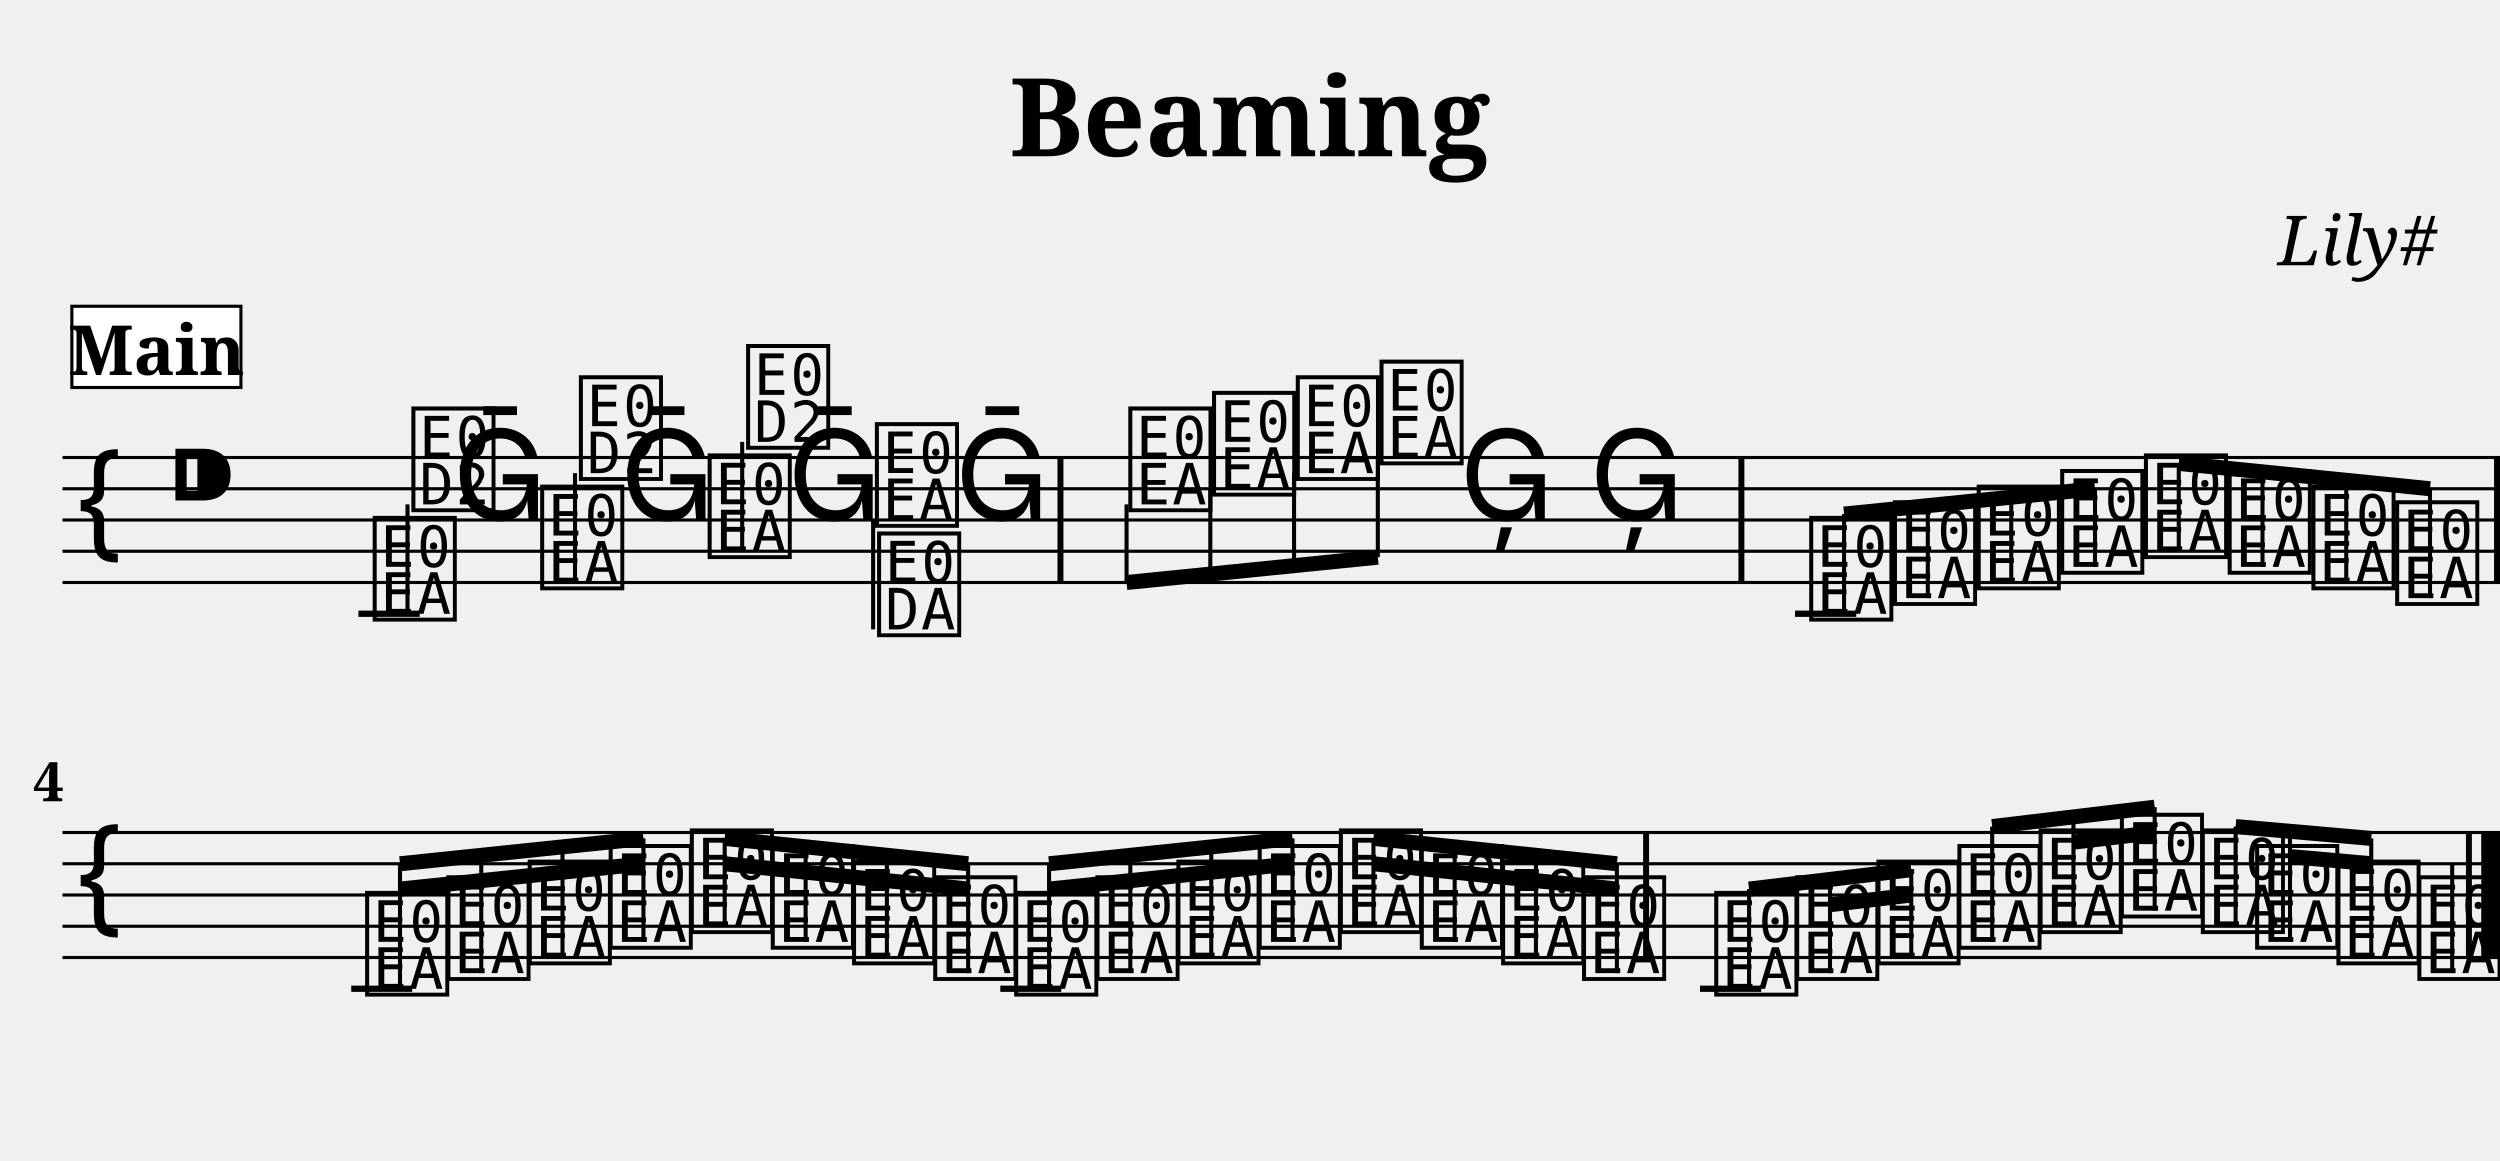
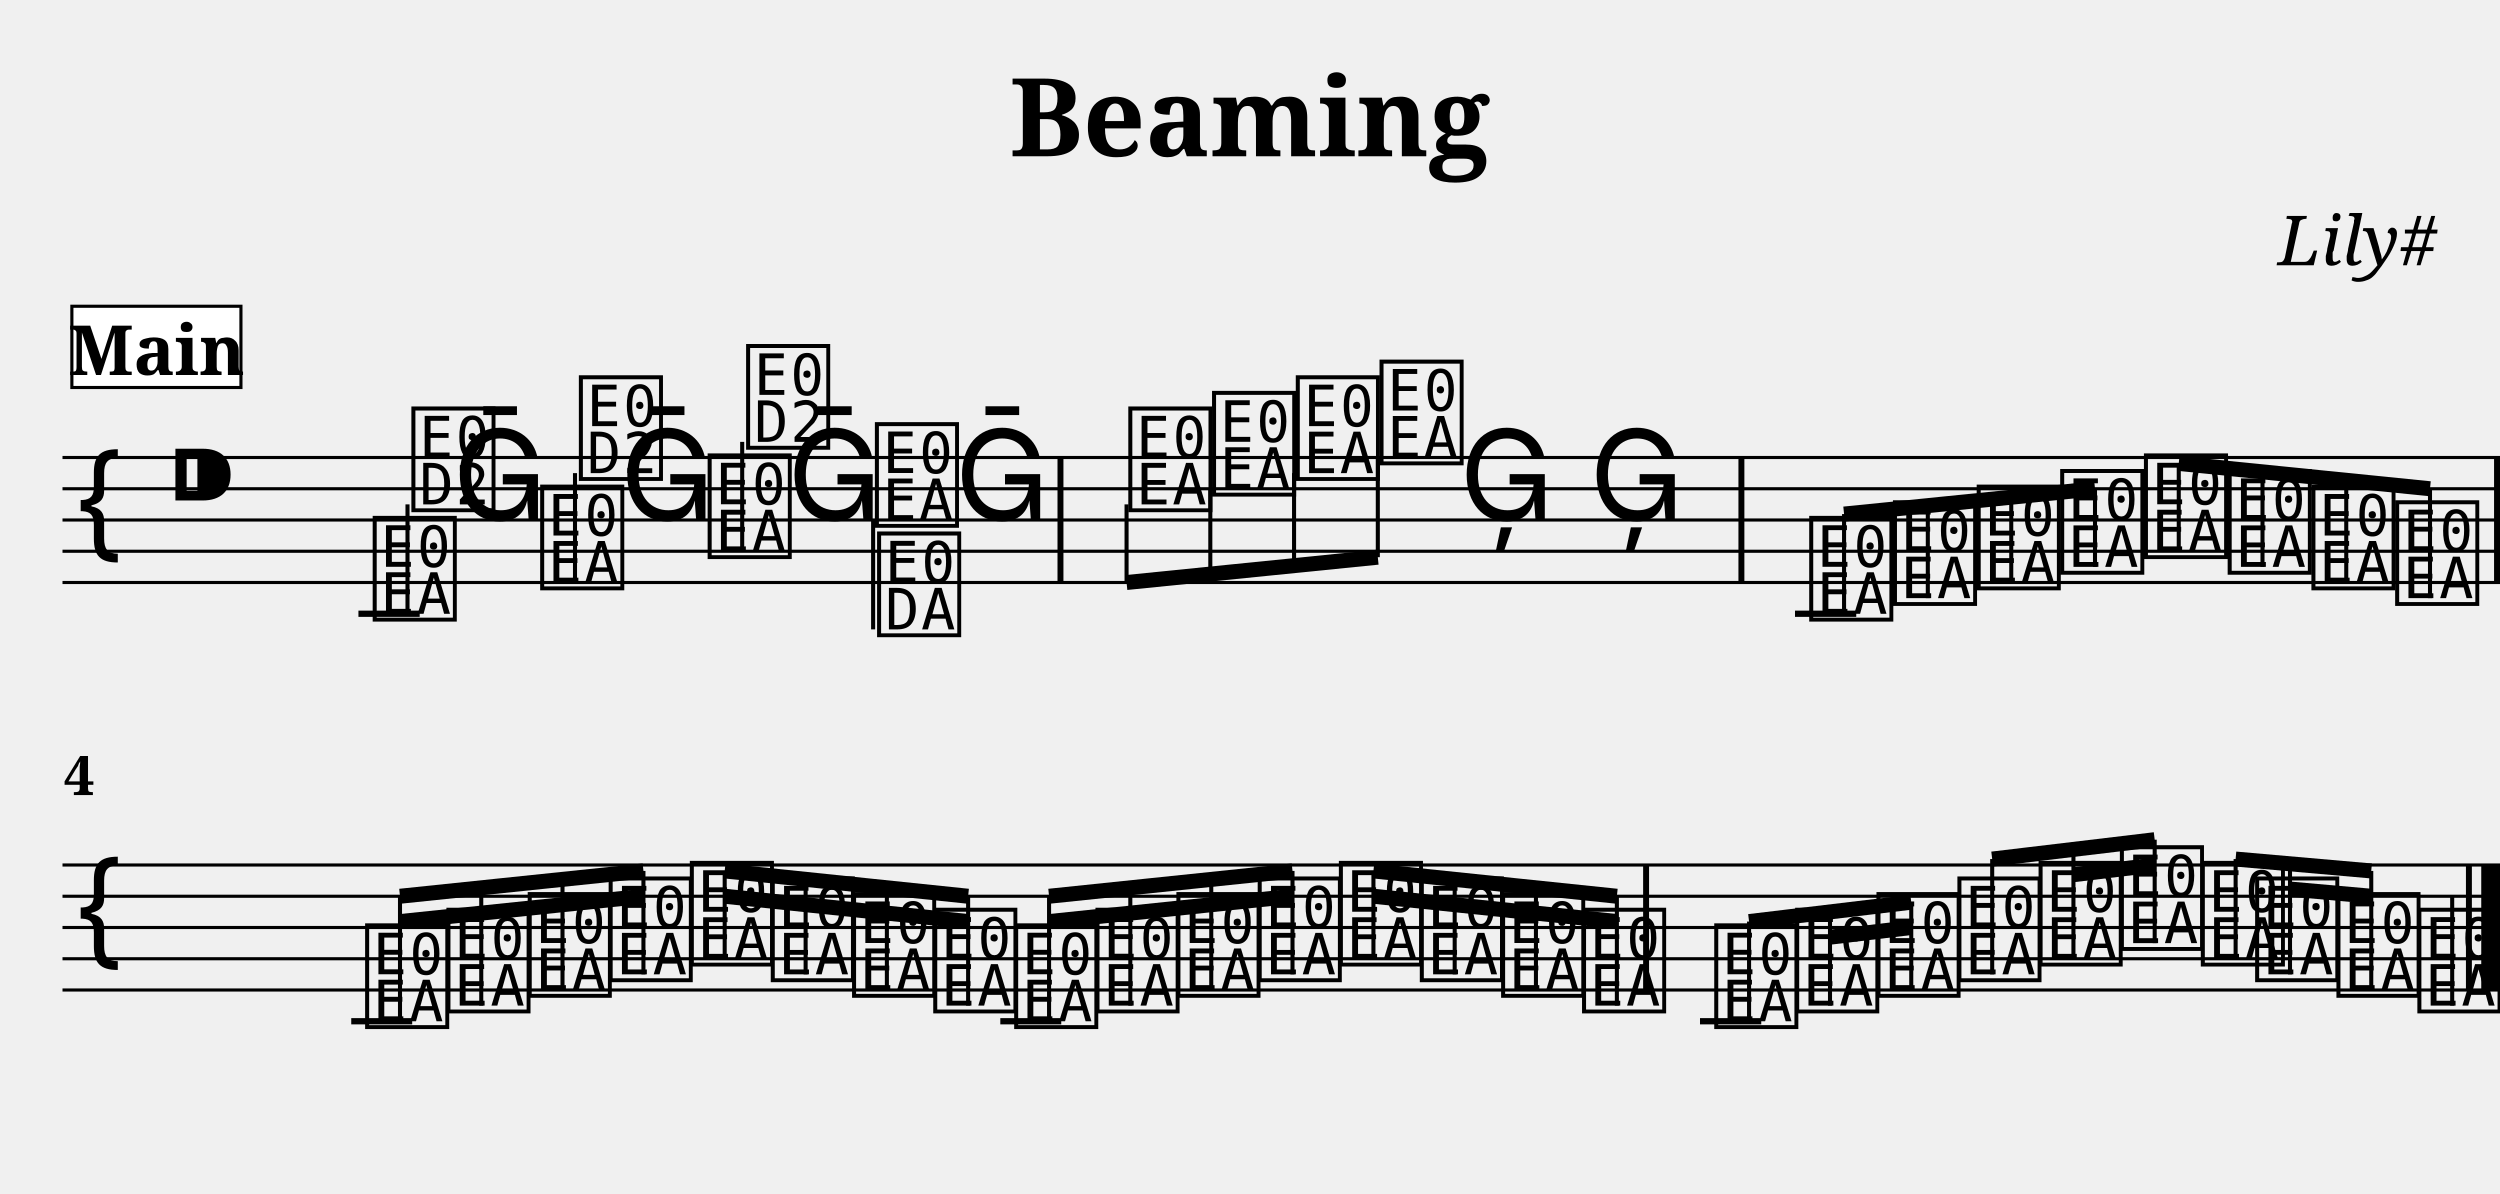
- <svg xmlns="http://www.w3.org/2000/svg" width="800.0" height="371.4" viewBox="0 0 80.00 37.14">
+ <svg xmlns="http://www.w3.org/2000/svg" width="800.0" height="381.8" viewBox="0 0 80.00 38.18">
  <style>
  @font-face { font-family: 'Emmentaler'; src: local('Emmentaler'); }
  .music { font-family: 'Emmentaler', serif; }
</style>
  <text x="40.00" y="5.00" font-size="3.49" font-family="serif" font-weight="bold" text-anchor="middle">Beaming</text>
  <text x="78.00" y="8.49" font-size="2.20" font-family="serif" font-style="italic" text-anchor="end">Lily#</text>
  <g transform="translate(2.00,0.00) scale(1,1)">
    <line x1="0.00" y1="14.64" x2="78.00" y2="14.64" stroke="#000000" stroke-width="0.100" />
    <line x1="0.00" y1="15.64" x2="78.00" y2="15.64" stroke="#000000" stroke-width="0.100" />
    <line x1="0.00" y1="16.64" x2="78.00" y2="16.64" stroke="#000000" stroke-width="0.100" />
    <line x1="0.00" y1="17.64" x2="78.00" y2="17.64" stroke="#000000" stroke-width="0.100" />
    <line x1="0.00" y1="18.64" x2="78.00" y2="18.64" stroke="#000000" stroke-width="0.100" />
    <text class="music" x="0.30" y="17.64" font-size="4.00"></text>
    <text class="music" x="3.30" y="16.64" font-size="4.00"></text>
    <line x1="9.47" y1="19.64" x2="11.43" y2="19.64" stroke="#000000" stroke-width="0.200" />
    <line x1="55.44" y1="19.64" x2="57.40" y2="19.64" stroke="#000000" stroke-width="0.200" />
    <text class="music" x="9.80" y="19.64" font-size="4.00" data-pos="140"></text>
    <line x1="11.04" y1="19.64" x2="11.04" y2="16.14" stroke="#000000" stroke-width="0.130" />
    <text class="music" x="11.04" y="16.14" font-size="4.00"></text>
    <text class="music" x="12.48" y="16.64" font-size="4.00" data-pos="172"></text>
    <text class="music" x="15.16" y="18.64" font-size="4.00" data-pos="174"></text>
    <line x1="16.40" y1="18.64" x2="16.40" y2="15.14" stroke="#000000" stroke-width="0.130" />
    <text class="music" x="16.40" y="15.14" font-size="4.00"></text>
    <text class="music" x="17.84" y="16.64" font-size="4.00" data-pos="176"></text>
    <text class="music" x="20.52" y="17.64" font-size="4.00" data-pos="178"></text>
    <line x1="21.75" y1="17.64" x2="21.75" y2="14.14" stroke="#000000" stroke-width="0.130" />
    <text class="music" x="21.75" y="14.14" font-size="4.00"></text>
    <text class="music" x="23.19" y="16.64" font-size="4.00" data-pos="180"></text>
    <text class="music" x="25.87" y="16.64" font-size="4.00" data-pos="182"></text>
    <line x1="25.94" y1="16.64" x2="25.94" y2="20.14" stroke="#000000" stroke-width="0.130" />
    <text class="music" x="25.94" y="20.14" font-size="4.00"></text>
    <text class="music" x="28.55" y="16.64" font-size="4.00" data-pos="184"></text>
    <text class="music" x="33.98" y="16.14" font-size="4.00" data-pos="188"></text>
    <text class="music" x="36.66" y="15.64" font-size="4.00" data-pos="193"></text>
    <text class="music" x="39.34" y="15.14" font-size="4.00" data-pos="195"></text>
    <text class="music" x="42.02" y="14.64" font-size="4.00" data-pos="197"></text>
    <text class="music" x="44.70" y="16.64" font-size="4.00" data-pos="199"></text>
    <text class="music" x="48.86" y="16.64" font-size="4.00" data-pos="202"></text>
    <text class="music" x="55.77" y="19.64" font-size="4.00" data-pos="230"></text>
    <text class="music" x="58.45" y="19.14" font-size="4.00" data-pos="261"></text>
    <text class="music" x="61.13" y="18.64" font-size="4.00" data-pos="263"></text>
    <text class="music" x="63.80" y="18.14" font-size="4.00" data-pos="265"></text>
    <text class="music" x="66.48" y="17.64" font-size="4.00" data-pos="267"></text>
    <text class="music" x="69.16" y="18.14" font-size="4.00" data-pos="269"></text>
    <text class="music" x="71.84" y="18.64" font-size="4.00" data-pos="271"></text>
    <text class="music" x="74.52" y="19.14" font-size="4.00" data-pos="273"></text>
    <rect x="31.84" y="14.64" width="0.19" height="4.00" fill="#000000" />
    <rect x="53.63" y="14.64" width="0.19" height="4.00" fill="#000000" />
    <rect x="77.81" y="14.64" width="0.19" height="4.00" fill="#000000" />
    <line x1="34.05" y1="18.64" x2="42.09" y2="17.83" stroke="#000000" stroke-width="0.480" />
    <line x1="34.05" y1="16.14" x2="34.05" y2="18.64" stroke="#000000" stroke-width="0.130" />
    <line x1="36.73" y1="15.64" x2="36.73" y2="18.37" stroke="#000000" stroke-width="0.130" />
    <line x1="39.41" y1="15.14" x2="39.41" y2="18.10" stroke="#000000" stroke-width="0.130" />
    <line x1="42.09" y1="14.64" x2="42.09" y2="17.83" stroke="#000000" stroke-width="0.130" />
    <line x1="57.01" y1="16.45" x2="65.04" y2="15.64" stroke="#000000" stroke-width="0.480" />
    <line x1="57.01" y1="19.64" x2="57.01" y2="16.45" stroke="#000000" stroke-width="0.130" />
    <line x1="59.69" y1="19.14" x2="59.69" y2="16.18" stroke="#000000" stroke-width="0.130" />
    <line x1="62.36" y1="18.64" x2="62.36" y2="15.91" stroke="#000000" stroke-width="0.130" />
    <line x1="65.04" y1="18.14" x2="65.04" y2="15.64" stroke="#000000" stroke-width="0.130" />
    <line x1="67.72" y1="14.83" x2="75.76" y2="15.64" stroke="#000000" stroke-width="0.480" />
    <line x1="67.72" y1="17.64" x2="67.72" y2="14.83" stroke="#000000" stroke-width="0.130" />
    <line x1="70.40" y1="18.14" x2="70.40" y2="15.10" stroke="#000000" stroke-width="0.130" />
    <line x1="73.08" y1="18.64" x2="73.08" y2="15.37" stroke="#000000" stroke-width="0.130" />
    <line x1="75.76" y1="19.14" x2="75.76" y2="15.64" stroke="#000000" stroke-width="0.130" />
-     <line x1="0.00" y1="26.64" x2="78.00" y2="26.64" stroke="#000000" stroke-width="0.100" />
-     <line x1="0.00" y1="27.64" x2="78.00" y2="27.64" stroke="#000000" stroke-width="0.100" />
-     <line x1="0.00" y1="28.64" x2="78.00" y2="28.64" stroke="#000000" stroke-width="0.100" />
-     <line x1="0.00" y1="29.64" x2="78.00" y2="29.64" stroke="#000000" stroke-width="0.100" />
-     <line x1="0.00" y1="30.64" x2="78.00" y2="30.64" stroke="#000000" stroke-width="0.100" />
-     <text class="music" x="0.30" y="29.64" font-size="4.00"></text>
-     <line x1="9.24" y1="31.64" x2="11.19" y2="31.64" stroke="#000000" stroke-width="0.200" />
-     <line x1="30.01" y1="31.64" x2="31.96" y2="31.64" stroke="#000000" stroke-width="0.200" />
-     <line x1="52.40" y1="31.64" x2="54.36" y2="31.64" stroke="#000000" stroke-width="0.200" />
-     <text class="music" x="9.56" y="31.64" font-size="4.00" data-pos="304"></text>
-     <text class="music" x="12.16" y="31.14" font-size="4.00" data-pos="331"></text>
-     <text class="music" x="14.76" y="30.64" font-size="4.00" data-pos="333"></text>
-     <text class="music" x="17.35" y="30.14" font-size="4.00" data-pos="335"></text>
-     <text class="music" x="19.95" y="29.64" font-size="4.00" data-pos="337"></text>
-     <text class="music" x="22.54" y="30.14" font-size="4.00" data-pos="339"></text>
-     <text class="music" x="25.14" y="30.64" font-size="4.00" data-pos="341"></text>
-     <text class="music" x="27.74" y="31.14" font-size="4.00" data-pos="343"></text>
-     <text class="music" x="30.33" y="31.64" font-size="4.00" data-pos="345"></text>
-     <text class="music" x="32.93" y="31.14" font-size="4.00" data-pos="347"></text>
-     <text class="music" x="35.52" y="30.64" font-size="4.00" data-pos="349"></text>
-     <text class="music" x="38.12" y="30.14" font-size="4.00" data-pos="351"></text>
-     <text class="music" x="40.72" y="29.64" font-size="4.00" data-pos="353"></text>
-     <text class="music" x="43.31" y="30.14" font-size="4.00" data-pos="355"></text>
-     <text class="music" x="45.91" y="30.64" font-size="4.00" data-pos="357"></text>
-     <text class="music" x="48.50" y="31.14" font-size="4.00" data-pos="359"></text>
-     <text class="music" x="52.73" y="31.64" font-size="4.00" data-pos="386"></text>
-     <text class="music" x="55.32" y="31.14" font-size="4.00" data-pos="421"></text>
-     <text class="music" x="57.92" y="30.64" font-size="4.00" data-pos="425"></text>
-     <text class="music" x="60.51" y="30.14" font-size="4.00" data-pos="427"></text>
-     <text class="music" x="63.11" y="29.64" font-size="4.00" data-pos="430"></text>
-     <text class="music" x="65.71" y="29.14" font-size="4.00" data-pos="434"></text>
-     <text class="music" x="68.30" y="29.64" font-size="4.00" data-pos="436"></text>
-     <text class="music" x="70.04" y="30.14" font-size="4.00" data-pos="439"></text>
-     <text class="music" x="72.64" y="30.64" font-size="4.00" data-pos="443"></text>
-     <text class="music" x="75.23" y="31.14" font-size="4.00" data-pos="445"></text>
-     <line x1="76.47" y1="31.14" x2="76.47" y2="27.64" stroke="#000000" stroke-width="0.130" />
-     <rect x="50.58" y="26.64" width="0.19" height="4.00" fill="#000000" />
-     <rect x="76.91" y="26.64" width="0.19" height="4.00" fill="#000000" />
-     <rect x="77.40" y="26.64" width="0.60" height="4.00" fill="#000000" />
-     <line x1="10.80" y1="27.64" x2="18.59" y2="26.83" stroke="#000000" stroke-width="0.480" />
-     <line x1="10.80" y1="28.45" x2="13.40" y2="28.18" stroke="#000000" stroke-width="0.480" />
-     <line x1="13.40" y1="28.18" x2="16.00" y2="27.91" stroke="#000000" stroke-width="0.480" />
-     <line x1="16.00" y1="27.91" x2="18.59" y2="27.64" stroke="#000000" stroke-width="0.480" />
-     <line x1="10.80" y1="31.64" x2="10.80" y2="27.64" stroke="#000000" stroke-width="0.130" />
-     <line x1="13.40" y1="31.14" x2="13.40" y2="27.37" stroke="#000000" stroke-width="0.130" />
-     <line x1="16.00" y1="30.64" x2="16.00" y2="27.10" stroke="#000000" stroke-width="0.130" />
-     <line x1="18.59" y1="30.14" x2="18.59" y2="26.83" stroke="#000000" stroke-width="0.130" />
-     <line x1="21.19" y1="26.83" x2="28.98" y2="27.64" stroke="#000000" stroke-width="0.480" />
-     <line x1="21.19" y1="27.64" x2="23.78" y2="27.91" stroke="#000000" stroke-width="0.480" />
-     <line x1="23.78" y1="27.91" x2="26.38" y2="28.18" stroke="#000000" stroke-width="0.480" />
-     <line x1="26.38" y1="28.18" x2="28.98" y2="28.45" stroke="#000000" stroke-width="0.480" />
-     <line x1="21.19" y1="29.64" x2="21.19" y2="26.83" stroke="#000000" stroke-width="0.130" />
-     <line x1="23.78" y1="30.14" x2="23.78" y2="27.10" stroke="#000000" stroke-width="0.130" />
-     <line x1="26.38" y1="30.64" x2="26.38" y2="27.37" stroke="#000000" stroke-width="0.130" />
-     <line x1="28.98" y1="31.14" x2="28.98" y2="27.64" stroke="#000000" stroke-width="0.130" />
-     <line x1="31.57" y1="27.64" x2="39.36" y2="26.83" stroke="#000000" stroke-width="0.480" />
-     <line x1="31.57" y1="28.45" x2="34.17" y2="28.18" stroke="#000000" stroke-width="0.480" />
-     <line x1="34.17" y1="28.18" x2="36.76" y2="27.91" stroke="#000000" stroke-width="0.480" />
-     <line x1="36.76" y1="27.91" x2="39.36" y2="27.64" stroke="#000000" stroke-width="0.480" />
-     <line x1="31.57" y1="31.64" x2="31.57" y2="27.64" stroke="#000000" stroke-width="0.130" />
-     <line x1="34.17" y1="31.14" x2="34.17" y2="27.37" stroke="#000000" stroke-width="0.130" />
-     <line x1="36.76" y1="30.64" x2="36.76" y2="27.10" stroke="#000000" stroke-width="0.130" />
-     <line x1="39.36" y1="30.14" x2="39.36" y2="26.83" stroke="#000000" stroke-width="0.130" />
-     <line x1="41.95" y1="26.83" x2="49.74" y2="27.64" stroke="#000000" stroke-width="0.480" />
-     <line x1="41.95" y1="27.64" x2="44.55" y2="27.91" stroke="#000000" stroke-width="0.480" />
-     <line x1="44.55" y1="27.91" x2="47.15" y2="28.18" stroke="#000000" stroke-width="0.480" />
-     <line x1="47.15" y1="28.18" x2="49.74" y2="28.45" stroke="#000000" stroke-width="0.480" />
-     <line x1="41.95" y1="29.64" x2="41.95" y2="26.83" stroke="#000000" stroke-width="0.130" />
-     <line x1="44.55" y1="30.14" x2="44.55" y2="27.10" stroke="#000000" stroke-width="0.130" />
-     <line x1="47.15" y1="30.64" x2="47.15" y2="27.37" stroke="#000000" stroke-width="0.130" />
-     <line x1="49.74" y1="31.14" x2="49.74" y2="27.64" stroke="#000000" stroke-width="0.130" />
-     <line x1="53.97" y1="28.45" x2="59.16" y2="27.83" stroke="#000000" stroke-width="0.480" />
-     <line x1="56.56" y1="28.95" x2="59.16" y2="28.64" stroke="#000000" stroke-width="0.480" />
-     <line x1="53.97" y1="31.64" x2="53.97" y2="28.45" stroke="#000000" stroke-width="0.130" />
-     <line x1="56.56" y1="31.14" x2="56.56" y2="28.14" stroke="#000000" stroke-width="0.130" />
-     <line x1="59.16" y1="30.64" x2="59.16" y2="27.83" stroke="#000000" stroke-width="0.130" />
-     <line x1="61.75" y1="26.45" x2="66.95" y2="25.83" stroke="#000000" stroke-width="0.480" />
-     <line x1="64.35" y1="26.95" x2="66.95" y2="26.64" stroke="#000000" stroke-width="0.480" />
-     <line x1="61.75" y1="30.14" x2="61.75" y2="26.45" stroke="#000000" stroke-width="0.130" />
-     <line x1="64.35" y1="29.64" x2="64.35" y2="26.14" stroke="#000000" stroke-width="0.130" />
-     <line x1="66.95" y1="29.14" x2="66.95" y2="25.83" stroke="#000000" stroke-width="0.130" />
-     <line x1="69.54" y1="26.45" x2="73.88" y2="26.83" stroke="#000000" stroke-width="0.480" />
-     <line x1="71.28" y1="27.41" x2="73.88" y2="27.64" stroke="#000000" stroke-width="0.480" />
-     <line x1="69.54" y1="29.64" x2="69.54" y2="26.45" stroke="#000000" stroke-width="0.130" />
-     <line x1="71.28" y1="30.14" x2="71.28" y2="26.60" stroke="#000000" stroke-width="0.130" />
-     <line x1="73.88" y1="30.64" x2="73.88" y2="26.83" stroke="#000000" stroke-width="0.130" />
-     <text x="0.05" y="25.64" font-size="1.75" font-family="serif" font-weight="bold" text-anchor="end" fill="#000000">4</text>
+     <line x1="0.00" y1="27.68" x2="78.00" y2="27.68" stroke="#000000" stroke-width="0.100" />
+     <line x1="0.00" y1="28.68" x2="78.00" y2="28.68" stroke="#000000" stroke-width="0.100" />
+     <line x1="0.00" y1="29.68" x2="78.00" y2="29.68" stroke="#000000" stroke-width="0.100" />
+     <line x1="0.00" y1="30.68" x2="78.00" y2="30.68" stroke="#000000" stroke-width="0.100" />
+     <line x1="0.00" y1="31.68" x2="78.00" y2="31.68" stroke="#000000" stroke-width="0.100" />
+     <text class="music" x="0.30" y="30.68" font-size="4.00"></text>
+     <line x1="9.24" y1="32.68" x2="11.19" y2="32.68" stroke="#000000" stroke-width="0.200" />
+     <line x1="30.01" y1="32.68" x2="31.96" y2="32.68" stroke="#000000" stroke-width="0.200" />
+     <line x1="52.40" y1="32.68" x2="54.36" y2="32.68" stroke="#000000" stroke-width="0.200" />
+     <text class="music" x="9.56" y="32.68" font-size="4.00" data-pos="304"></text>
+     <text class="music" x="12.16" y="32.18" font-size="4.00" data-pos="331"></text>
+     <text class="music" x="14.76" y="31.68" font-size="4.00" data-pos="333"></text>
+     <text class="music" x="17.35" y="31.18" font-size="4.00" data-pos="335"></text>
+     <text class="music" x="19.95" y="30.68" font-size="4.00" data-pos="337"></text>
+     <text class="music" x="22.54" y="31.18" font-size="4.00" data-pos="339"></text>
+     <text class="music" x="25.14" y="31.68" font-size="4.00" data-pos="341"></text>
+     <text class="music" x="27.74" y="32.18" font-size="4.00" data-pos="343"></text>
+     <text class="music" x="30.33" y="32.68" font-size="4.00" data-pos="345"></text>
+     <text class="music" x="32.93" y="32.18" font-size="4.00" data-pos="347"></text>
+     <text class="music" x="35.52" y="31.68" font-size="4.00" data-pos="349"></text>
+     <text class="music" x="38.12" y="31.18" font-size="4.00" data-pos="351"></text>
+     <text class="music" x="40.72" y="30.68" font-size="4.00" data-pos="353"></text>
+     <text class="music" x="43.31" y="31.18" font-size="4.00" data-pos="355"></text>
+     <text class="music" x="45.91" y="31.68" font-size="4.00" data-pos="357"></text>
+     <text class="music" x="48.50" y="32.18" font-size="4.00" data-pos="359"></text>
+     <text class="music" x="52.73" y="32.68" font-size="4.00" data-pos="386"></text>
+     <text class="music" x="55.32" y="32.18" font-size="4.00" data-pos="421"></text>
+     <text class="music" x="57.92" y="31.68" font-size="4.00" data-pos="425"></text>
+     <text class="music" x="60.51" y="31.18" font-size="4.00" data-pos="427"></text>
+     <text class="music" x="63.11" y="30.68" font-size="4.00" data-pos="430"></text>
+     <text class="music" x="65.71" y="30.18" font-size="4.00" data-pos="434"></text>
+     <text class="music" x="68.30" y="30.68" font-size="4.00" data-pos="436"></text>
+     <text class="music" x="70.04" y="31.18" font-size="4.00" data-pos="439"></text>
+     <text class="music" x="72.64" y="31.68" font-size="4.00" data-pos="443"></text>
+     <text class="music" x="75.23" y="32.18" font-size="4.00" data-pos="445"></text>
+     <line x1="76.47" y1="32.18" x2="76.47" y2="28.68" stroke="#000000" stroke-width="0.130" />
+     <rect x="50.58" y="27.68" width="0.19" height="4.00" fill="#000000" />
+     <rect x="76.91" y="27.68" width="0.19" height="4.00" fill="#000000" />
+     <rect x="77.40" y="27.68" width="0.60" height="4.00" fill="#000000" />
+     <line x1="10.80" y1="28.68" x2="18.59" y2="27.87" stroke="#000000" stroke-width="0.480" />
+     <line x1="10.80" y1="29.49" x2="13.40" y2="29.22" stroke="#000000" stroke-width="0.480" />
+     <line x1="13.40" y1="29.22" x2="16.00" y2="28.95" stroke="#000000" stroke-width="0.480" />
+     <line x1="16.00" y1="28.95" x2="18.59" y2="28.68" stroke="#000000" stroke-width="0.480" />
+     <line x1="10.80" y1="32.68" x2="10.80" y2="28.68" stroke="#000000" stroke-width="0.130" />
+     <line x1="13.40" y1="32.18" x2="13.40" y2="28.41" stroke="#000000" stroke-width="0.130" />
+     <line x1="16.00" y1="31.68" x2="16.00" y2="28.14" stroke="#000000" stroke-width="0.130" />
+     <line x1="18.59" y1="31.18" x2="18.59" y2="27.87" stroke="#000000" stroke-width="0.130" />
+     <line x1="21.19" y1="27.87" x2="28.98" y2="28.68" stroke="#000000" stroke-width="0.480" />
+     <line x1="21.19" y1="28.68" x2="23.78" y2="28.95" stroke="#000000" stroke-width="0.480" />
+     <line x1="23.78" y1="28.95" x2="26.38" y2="29.22" stroke="#000000" stroke-width="0.480" />
+     <line x1="26.38" y1="29.22" x2="28.98" y2="29.49" stroke="#000000" stroke-width="0.480" />
+     <line x1="21.19" y1="30.68" x2="21.19" y2="27.87" stroke="#000000" stroke-width="0.130" />
+     <line x1="23.78" y1="31.18" x2="23.78" y2="28.14" stroke="#000000" stroke-width="0.130" />
+     <line x1="26.38" y1="31.68" x2="26.38" y2="28.41" stroke="#000000" stroke-width="0.130" />
+     <line x1="28.98" y1="32.18" x2="28.98" y2="28.68" stroke="#000000" stroke-width="0.130" />
+     <line x1="31.57" y1="28.68" x2="39.36" y2="27.87" stroke="#000000" stroke-width="0.480" />
+     <line x1="31.57" y1="29.49" x2="34.17" y2="29.22" stroke="#000000" stroke-width="0.480" />
+     <line x1="34.17" y1="29.22" x2="36.76" y2="28.95" stroke="#000000" stroke-width="0.480" />
+     <line x1="36.76" y1="28.95" x2="39.36" y2="28.68" stroke="#000000" stroke-width="0.480" />
+     <line x1="31.57" y1="32.68" x2="31.57" y2="28.68" stroke="#000000" stroke-width="0.130" />
+     <line x1="34.17" y1="32.18" x2="34.17" y2="28.41" stroke="#000000" stroke-width="0.130" />
+     <line x1="36.76" y1="31.68" x2="36.76" y2="28.14" stroke="#000000" stroke-width="0.130" />
+     <line x1="39.36" y1="31.18" x2="39.36" y2="27.87" stroke="#000000" stroke-width="0.130" />
+     <line x1="41.95" y1="27.87" x2="49.74" y2="28.68" stroke="#000000" stroke-width="0.480" />
+     <line x1="41.95" y1="28.68" x2="44.55" y2="28.95" stroke="#000000" stroke-width="0.480" />
+     <line x1="44.55" y1="28.95" x2="47.15" y2="29.22" stroke="#000000" stroke-width="0.480" />
+     <line x1="47.15" y1="29.22" x2="49.74" y2="29.49" stroke="#000000" stroke-width="0.480" />
+     <line x1="41.95" y1="30.68" x2="41.95" y2="27.87" stroke="#000000" stroke-width="0.130" />
+     <line x1="44.55" y1="31.18" x2="44.55" y2="28.14" stroke="#000000" stroke-width="0.130" />
+     <line x1="47.15" y1="31.68" x2="47.15" y2="28.41" stroke="#000000" stroke-width="0.130" />
+     <line x1="49.74" y1="32.18" x2="49.74" y2="28.68" stroke="#000000" stroke-width="0.130" />
+     <line x1="53.97" y1="29.49" x2="59.16" y2="28.87" stroke="#000000" stroke-width="0.480" />
+     <line x1="56.56" y1="29.99" x2="59.16" y2="29.68" stroke="#000000" stroke-width="0.480" />
+     <line x1="53.97" y1="32.68" x2="53.97" y2="29.49" stroke="#000000" stroke-width="0.130" />
+     <line x1="56.56" y1="32.18" x2="56.56" y2="29.18" stroke="#000000" stroke-width="0.130" />
+     <line x1="59.16" y1="31.68" x2="59.16" y2="28.87" stroke="#000000" stroke-width="0.130" />
+     <line x1="61.75" y1="27.49" x2="66.95" y2="26.87" stroke="#000000" stroke-width="0.480" />
+     <line x1="64.35" y1="27.99" x2="66.95" y2="27.68" stroke="#000000" stroke-width="0.480" />
+     <line x1="61.75" y1="31.18" x2="61.75" y2="27.49" stroke="#000000" stroke-width="0.130" />
+     <line x1="64.35" y1="30.68" x2="64.35" y2="27.18" stroke="#000000" stroke-width="0.130" />
+     <line x1="66.95" y1="30.18" x2="66.95" y2="26.87" stroke="#000000" stroke-width="0.130" />
+     <line x1="69.54" y1="27.49" x2="73.88" y2="27.87" stroke="#000000" stroke-width="0.480" />
+     <line x1="71.28" y1="28.45" x2="73.88" y2="28.68" stroke="#000000" stroke-width="0.480" />
+     <line x1="69.54" y1="30.68" x2="69.54" y2="27.49" stroke="#000000" stroke-width="0.130" />
+     <line x1="71.28" y1="31.18" x2="71.28" y2="27.64" stroke="#000000" stroke-width="0.130" />
+     <line x1="73.88" y1="31.68" x2="73.88" y2="27.87" stroke="#000000" stroke-width="0.130" />
+     <text x="0.05" y="25.44" font-size="1.75" font-family="serif" font-weight="bold" fill="#000000">4</text>
    <rect x="0.30" y="9.80" width="5.41" height="2.60" fill="#FFFFFF" stroke="#000000" stroke-width="0.100" data-pos="0" />
    <text x="3.01" y="12.00" font-size="2.20" font-family="serif" font-weight="bold" text-anchor="middle" fill="#000000" data-pos="0">Main</text>
  </g>
</svg>
